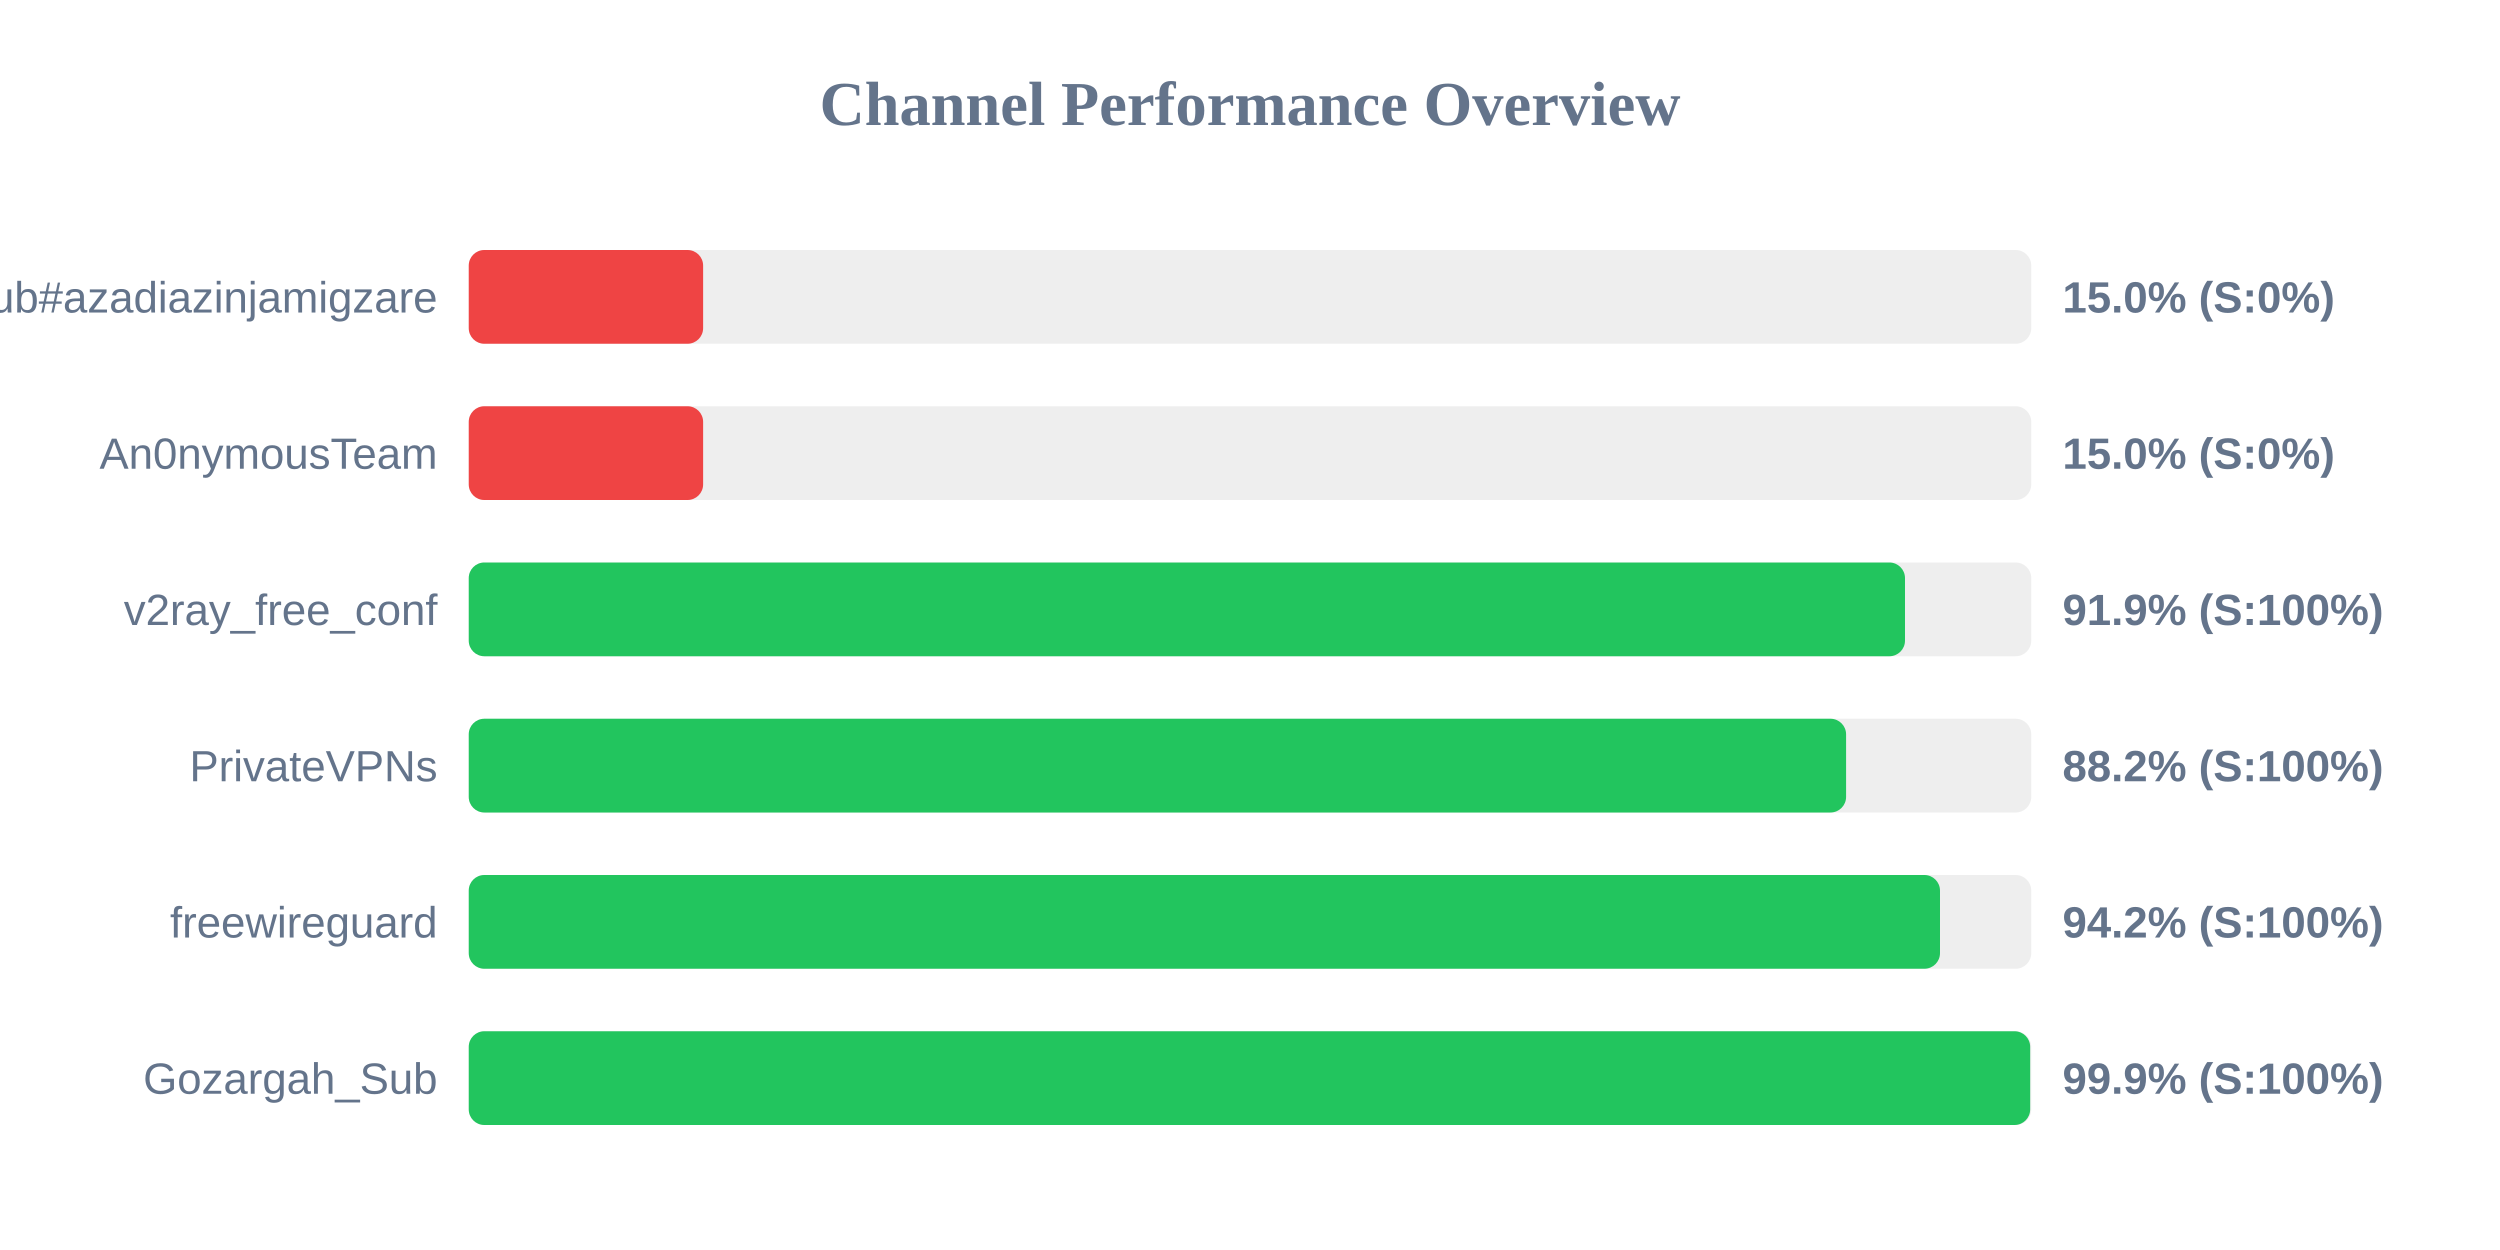
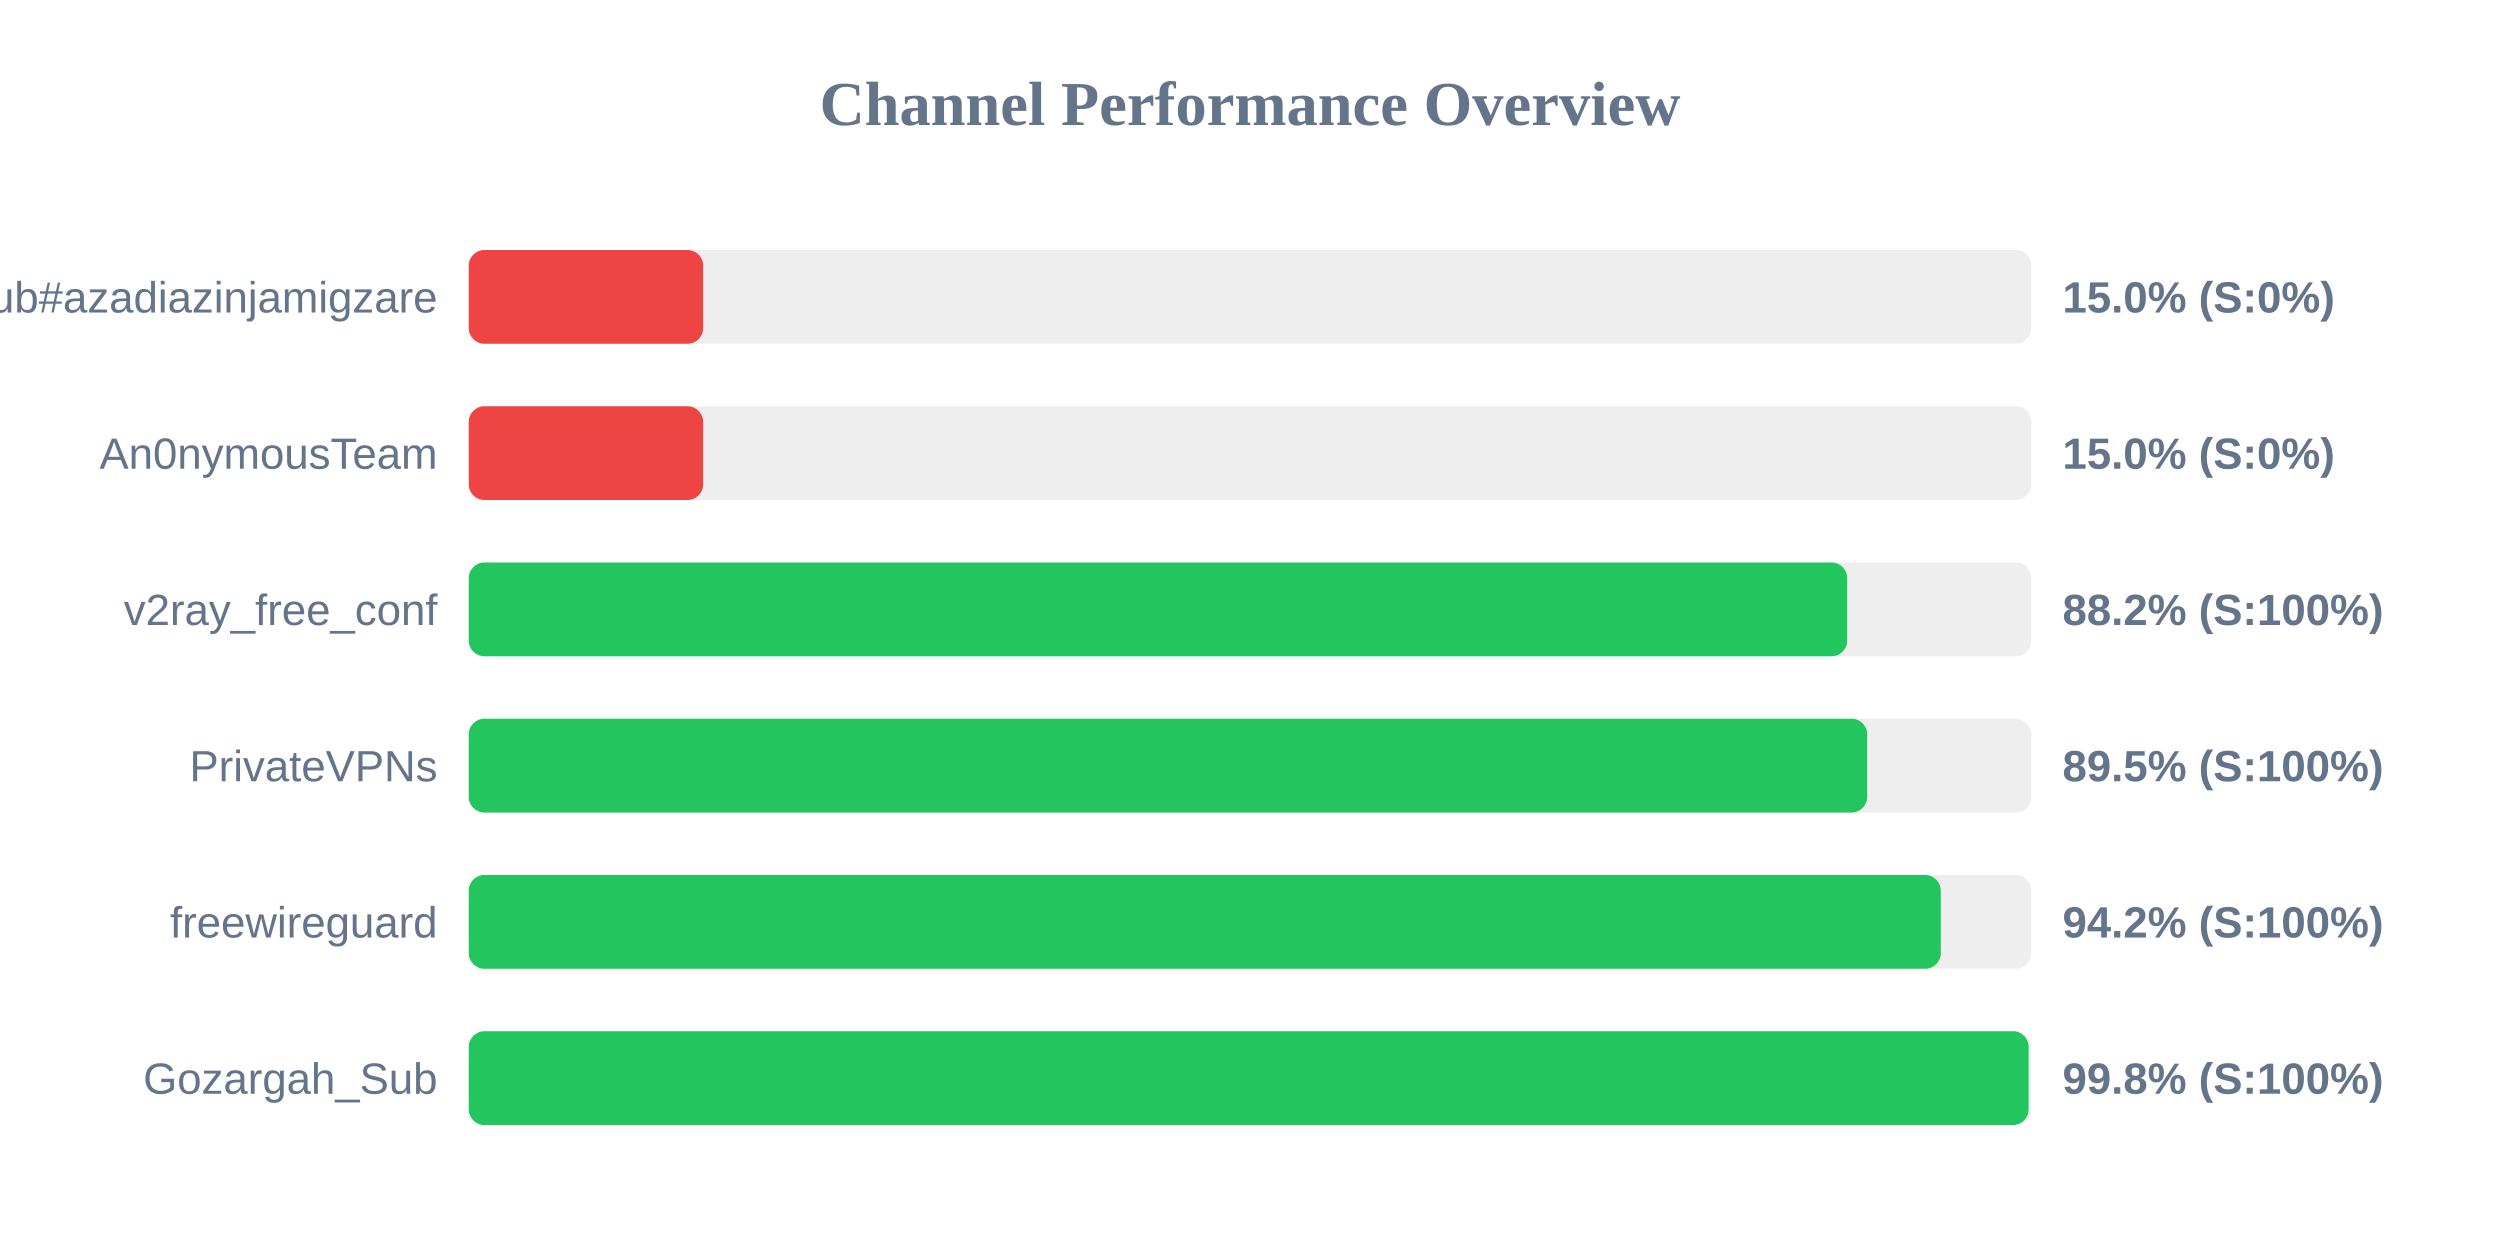
<svg xmlns="http://www.w3.org/2000/svg" width="800" height="400" version="1.1">
  <style>
        .row { font: 14px Arial; fill: #64748b; }
        .score { font: bold 14px Arial; fill: #64748b; }
    </style>
  <text x="400" y="40" text-anchor="middle" font-size="20px" font-weight="bold" fill="#64748b">Channel Performance Overview</text>
  <rect x="150" y="80" width="500" height="30" fill="#eee" rx="5" />
  <rect x="150" y="80" width="75.0" height="30" fill="#ef4444" rx="5" />
  <text x="140" y="100" text-anchor="end" class="row">Sub#azadiazinjamigzare</text>
  <text x="660" y="100" text-anchor="start" class="score">15.0% (S:0%)</text>
  <rect x="150" y="130" width="500" height="30" fill="#eee" rx="5" />
  <rect x="150" y="130" width="75.0" height="30" fill="#ef4444" rx="5" />
  <text x="140" y="150" text-anchor="end" class="row">An0nymousTeam</text>
  <text x="660" y="150" text-anchor="start" class="score">15.0% (S:0%)</text>
  <rect x="150" y="180" width="500" height="30" fill="#eee" rx="5" />
-   <rect x="150" y="180" width="459.6" height="30" fill="#22c55e" rx="5" />
+   <rect x="150" y="180" width="441.1" height="30" fill="#22c55e" rx="5" />
  <text x="140" y="200" text-anchor="end" class="row">v2ray_free_conf</text>
-   <text x="660" y="200" text-anchor="start" class="score">91.9% (S:100%)</text>
+   <text x="660" y="200" text-anchor="start" class="score">88.2% (S:100%)</text>
  <rect x="150" y="230" width="500" height="30" fill="#eee" rx="5" />
-   <rect x="150" y="230" width="440.75" height="30" fill="#22c55e" rx="5" />
+   <rect x="150" y="230" width="447.5" height="30" fill="#22c55e" rx="5" />
  <text x="140" y="250" text-anchor="end" class="row">PrivateVPNs</text>
-   <text x="660" y="250" text-anchor="start" class="score">88.2% (S:100%)</text>
+   <text x="660" y="250" text-anchor="start" class="score">89.5% (S:100%)</text>
  <rect x="150" y="280" width="500" height="30" fill="#eee" rx="5" />
-   <rect x="150" y="280" width="470.8" height="30" fill="#22c55e" rx="5" />
+   <rect x="150" y="280" width="471.05" height="30" fill="#22c55e" rx="5" />
  <text x="140" y="300" text-anchor="end" class="row">freewireguard</text>
  <text x="660" y="300" text-anchor="start" class="score">94.2% (S:100%)</text>
  <rect x="150" y="330" width="500" height="30" fill="#eee" rx="5" />
-   <rect x="150" y="330" width="499.65" height="30" fill="#22c55e" rx="5" />
+   <rect x="150" y="330" width="499.15" height="30" fill="#22c55e" rx="5" />
  <text x="140" y="350" text-anchor="end" class="row">Gozargah_Sub</text>
-   <text x="660" y="350" text-anchor="start" class="score">99.9% (S:100%)</text>
+   <text x="660" y="350" text-anchor="start" class="score">99.8% (S:100%)</text>
</svg>
